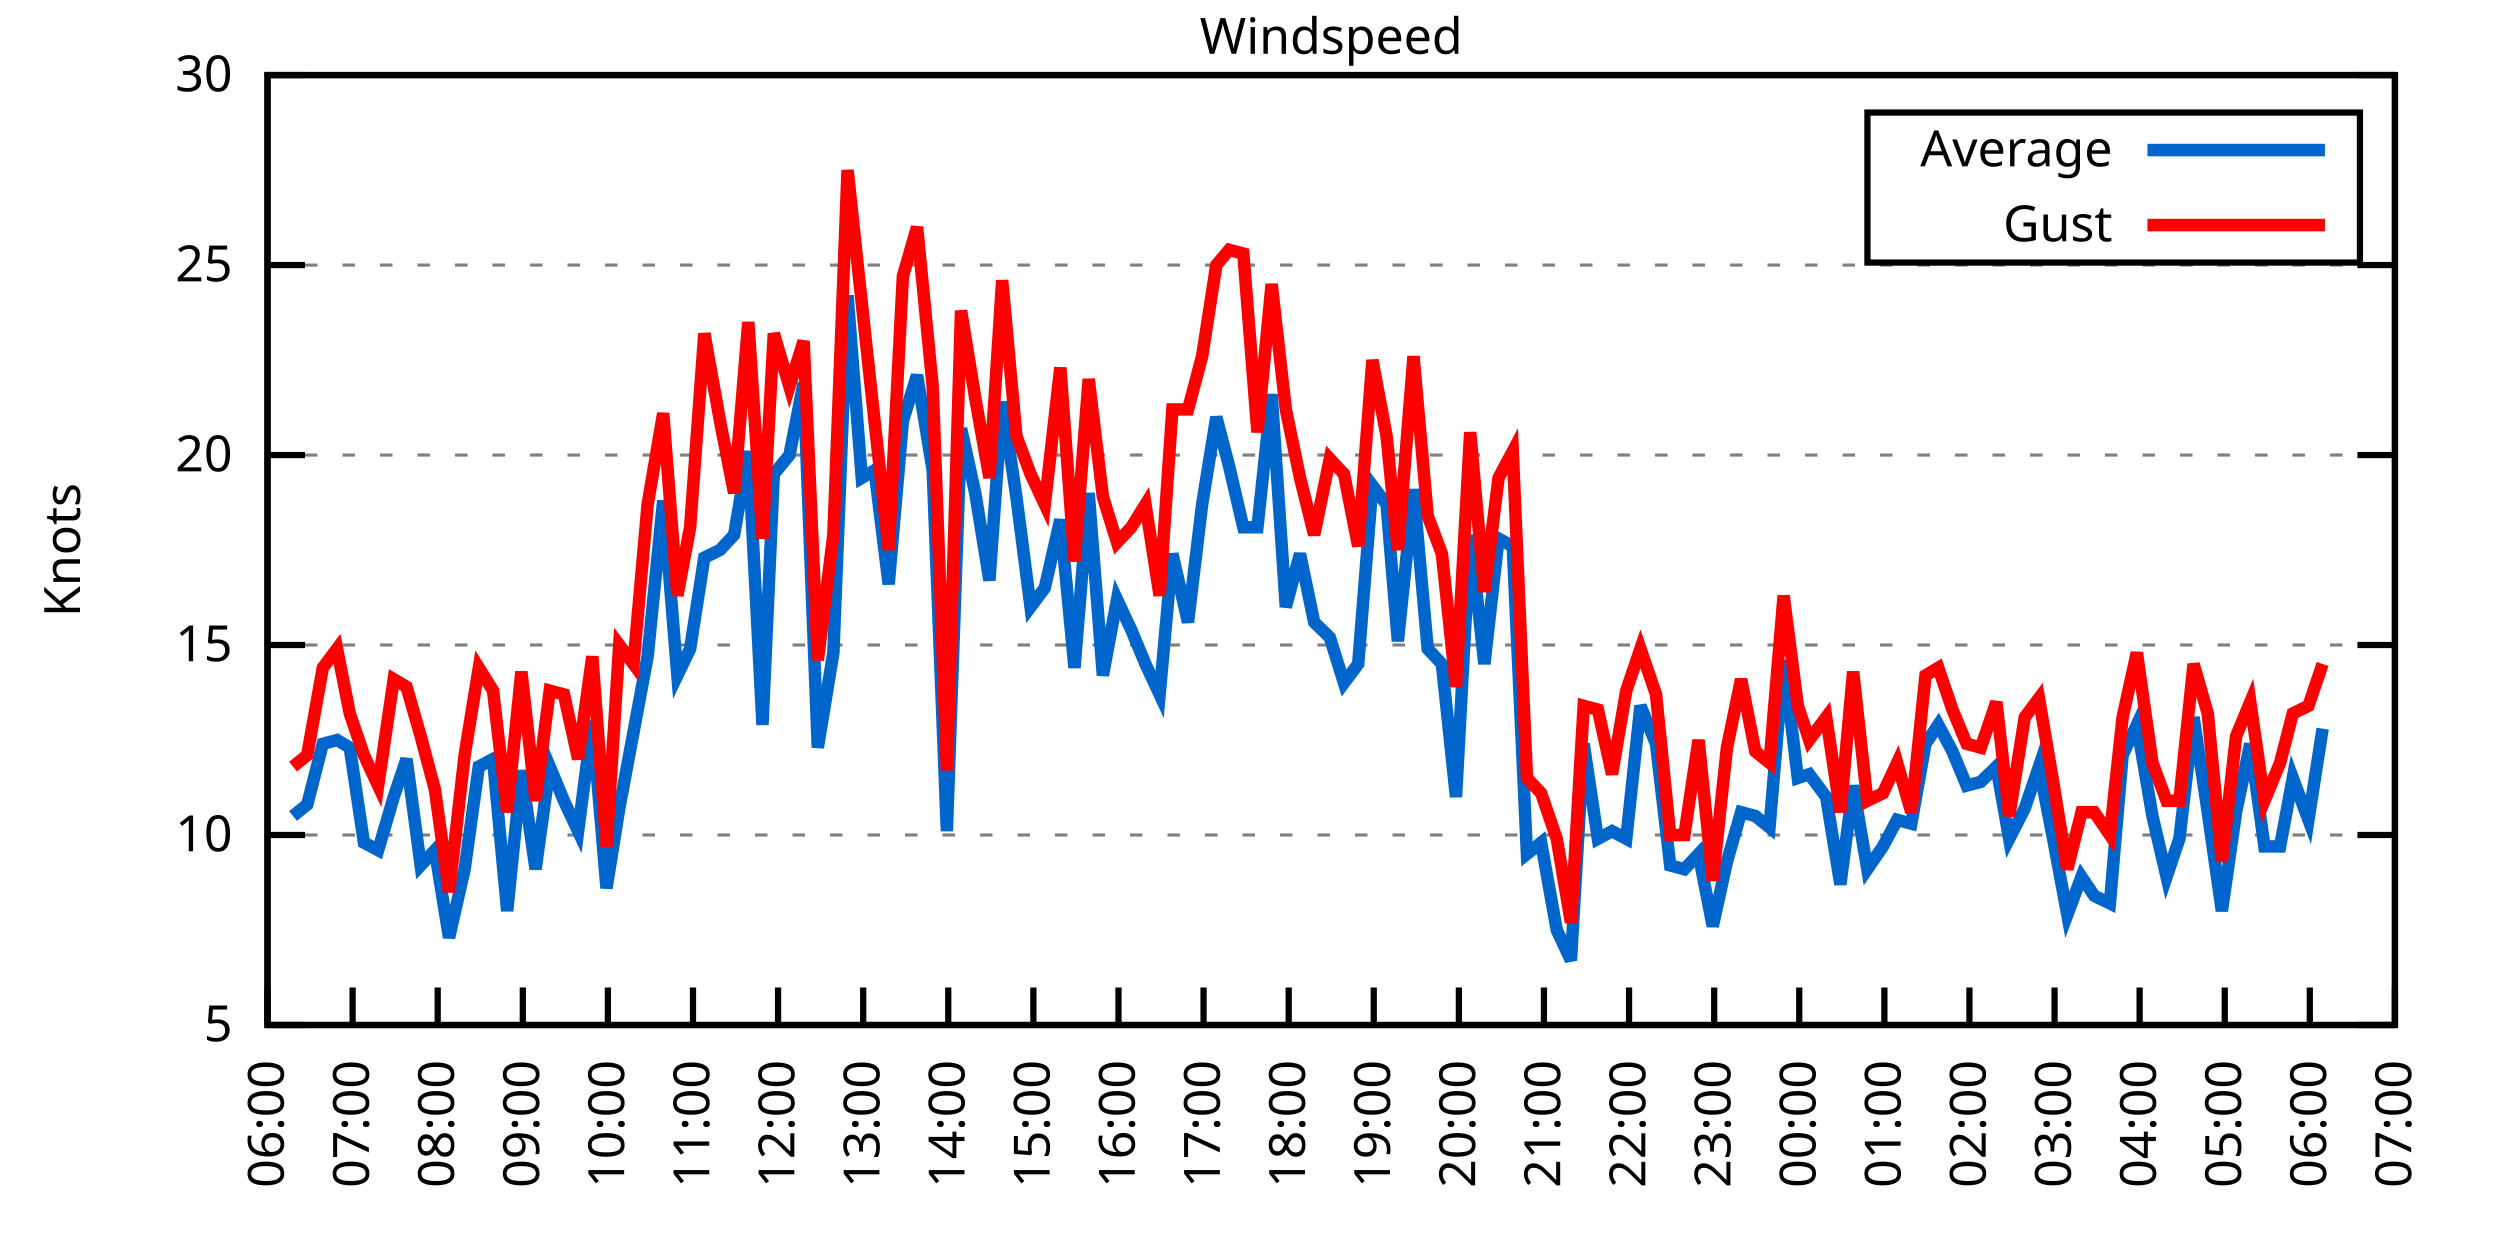
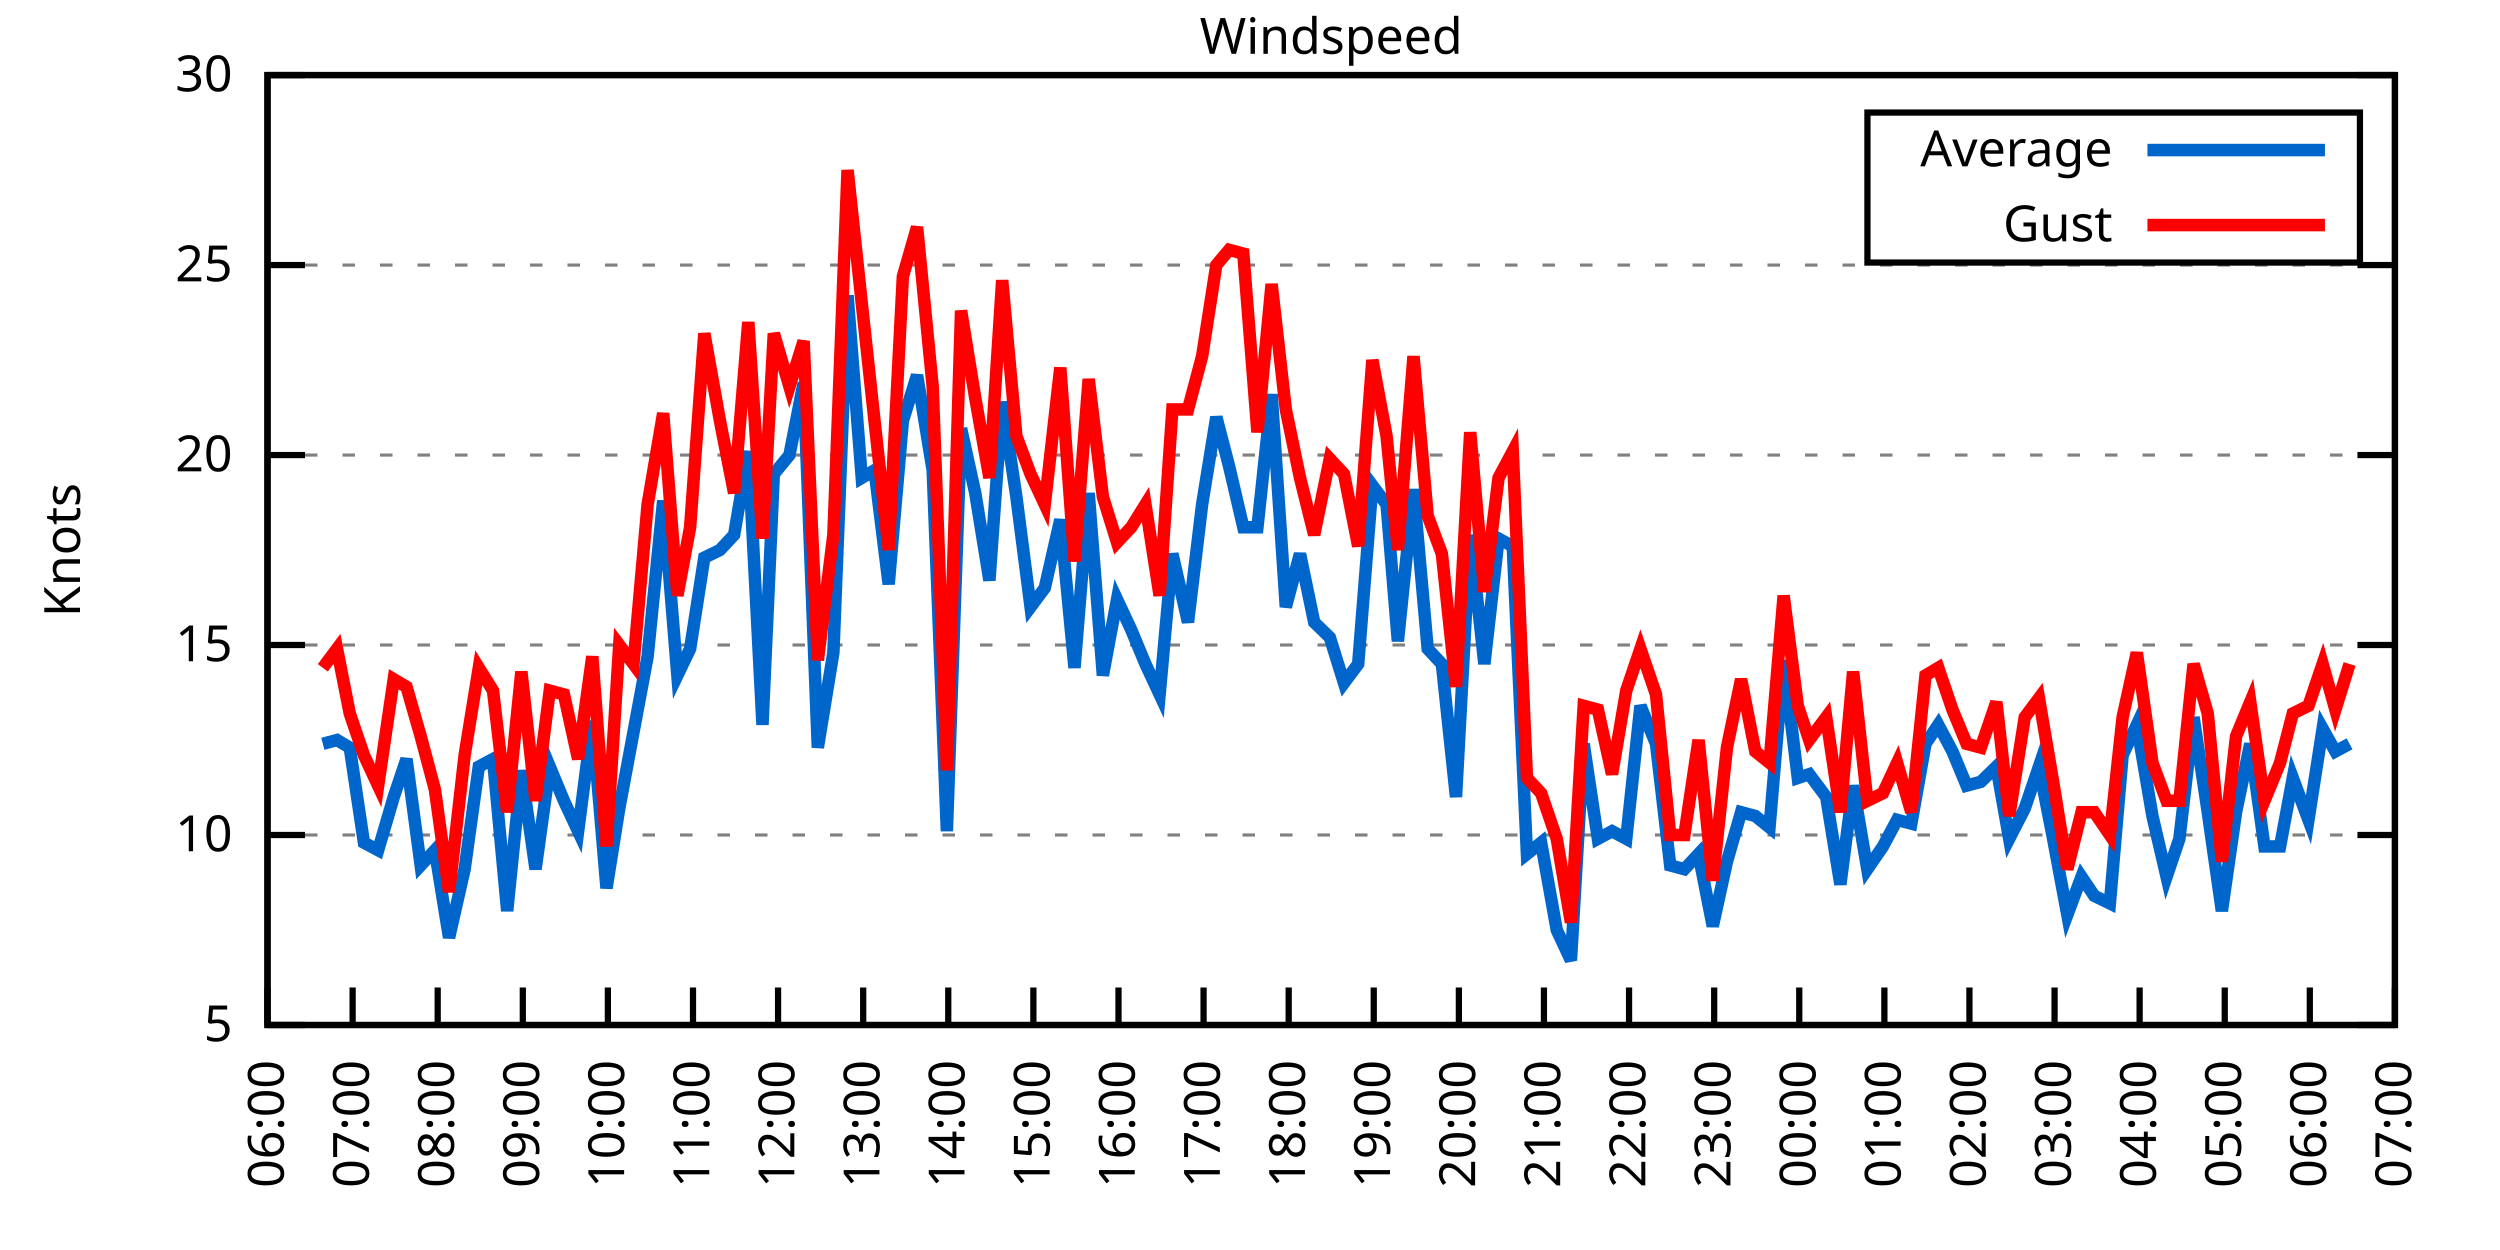
<svg xmlns="http://www.w3.org/2000/svg" xmlns:xlink="http://www.w3.org/1999/xlink" width="400" height="200" viewBox="0 0 400 200">
  <g id="gnuplot_canvas">
    <rect x="0" y="0" width="400" height="200" fill="none" />
    <defs>
      <circle id="gpDot" r="0.5" stroke-width="0.5" stroke="currentColor" />
      <path id="gpPt0" stroke-width="0.333" stroke="currentColor" d="M-1,0 h2 M0,-1 v2" />
      <path id="gpPt1" stroke-width="0.333" stroke="currentColor" d="M-1,-1 L1,1 M1,-1 L-1,1" />
      <path id="gpPt2" stroke-width="0.333" stroke="currentColor" d="M-1,0 L1,0 M0,-1 L0,1 M-1,-1 L1,1 M-1,1 L1,-1" />
      <rect id="gpPt3" stroke-width="0.333" stroke="currentColor" x="-1" y="-1" width="2" height="2" />
      <rect id="gpPt4" stroke-width="0.333" stroke="currentColor" fill="currentColor" x="-1" y="-1" width="2" height="2" />
      <circle id="gpPt5" stroke-width="0.333" stroke="currentColor" cx="0" cy="0" r="1" />
      <use xlink:href="#gpPt5" id="gpPt6" fill="currentColor" stroke="none" />
      <path id="gpPt7" stroke-width="0.333" stroke="currentColor" d="M0,-1.33 L-1.33,0.67 L1.33,0.67 z" />
      <use xlink:href="#gpPt7" id="gpPt8" fill="currentColor" stroke="none" />
      <use xlink:href="#gpPt7" id="gpPt9" stroke="currentColor" transform="rotate(180)" />
      <use xlink:href="#gpPt9" id="gpPt10" fill="currentColor" stroke="none" />
      <use xlink:href="#gpPt3" id="gpPt11" stroke="currentColor" transform="rotate(45)" />
      <use xlink:href="#gpPt11" id="gpPt12" fill="currentColor" stroke="none" />
      <path id="gpPt13" stroke-width="0.333" stroke="currentColor" d="M0,1.330 L1.265,0.411 L0.782,-1.067 L-0.782,-1.076 L-1.265,0.411 z" />
      <use xlink:href="#gpPt13" id="gpPt14" fill="currentColor" stroke="none" />
      <filter id="textbox" filterUnits="objectBoundingBox" x="0" y="0" height="1" width="1">
        <feFlood flood-color="white" flood-opacity="1" result="bgnd" />
        <feComposite in="SourceGraphic" in2="bgnd" operator="atop" />
      </filter>
      <filter id="greybox" filterUnits="objectBoundingBox" x="0" y="0" height="1" width="1">
        <feFlood flood-color="lightgrey" flood-opacity="1" result="grey" />
        <feComposite in="SourceGraphic" in2="grey" operator="atop" />
      </filter>
    </defs>
    <g fill="none" color="white" stroke="currentColor" stroke-width="1.00" stroke-linecap="butt" stroke-linejoin="miter">
</g>
    <g fill="none" color="black" stroke="currentColor" stroke-width="1.00" stroke-linecap="butt" stroke-linejoin="miter">
      <g stroke="none" shape-rendering="crispEdges">
        <polygon fill="rgb(255, 255, 255)" points="42.80,164.00 383.18,164.00 383.18,12.02 42.80,12.02 " />
      </g>
    </g>
    <g fill="none" color="black" stroke="currentColor" stroke-width="1.00" stroke-linecap="butt" stroke-linejoin="miter">
</g>
    <g fill="none" color="black" stroke="black" stroke-width="0.50" stroke-linecap="butt" stroke-linejoin="miter">
</g>
    <g fill="none" color="gray" stroke="currentColor" stroke-width="0.50" stroke-linecap="butt" stroke-linejoin="miter">
      <path stroke="gray" stroke-dasharray="2,4" class="gridline" d="M42.80,164.00 L383.19,164.00  " />
    </g>
    <g fill="none" color="gray" stroke="gray" stroke-width="1.00" stroke-linecap="butt" stroke-linejoin="miter">
</g>
    <g fill="none" color="black" stroke="currentColor" stroke-width="1.00" stroke-linecap="butt" stroke-linejoin="miter">
      <path stroke="black" d="M42.80,164.00 L48.80,164.00 M383.19,164.00 L377.19,164.00  " />
      <g transform="translate(37.20,166.60)" stroke="none" fill="black" font-family="Sans" font-size="8.00" text-anchor="end">
        <text>
          <tspan font-family="Sans"> 5</tspan>
        </text>
      </g>
    </g>
    <g fill="none" color="black" stroke="currentColor" stroke-width="1.00" stroke-linecap="butt" stroke-linejoin="miter">
</g>
    <g fill="none" color="black" stroke="black" stroke-width="0.50" stroke-linecap="butt" stroke-linejoin="miter">
</g>
    <g fill="none" color="gray" stroke="currentColor" stroke-width="0.50" stroke-linecap="butt" stroke-linejoin="miter">
      <path stroke="gray" stroke-dasharray="2,4" class="gridline" d="M42.80,133.60 L383.19,133.60  " />
    </g>
    <g fill="none" color="gray" stroke="gray" stroke-width="1.00" stroke-linecap="butt" stroke-linejoin="miter">
</g>
    <g fill="none" color="black" stroke="currentColor" stroke-width="1.00" stroke-linecap="butt" stroke-linejoin="miter">
      <path stroke="black" d="M42.80,133.60 L48.80,133.60 M383.19,133.60 L377.19,133.60  " />
      <g transform="translate(37.20,136.20)" stroke="none" fill="black" font-family="Sans" font-size="8.00" text-anchor="end">
        <text>
          <tspan font-family="Sans"> 10</tspan>
        </text>
      </g>
    </g>
    <g fill="none" color="black" stroke="currentColor" stroke-width="1.00" stroke-linecap="butt" stroke-linejoin="miter">
</g>
    <g fill="none" color="black" stroke="black" stroke-width="0.50" stroke-linecap="butt" stroke-linejoin="miter">
</g>
    <g fill="none" color="gray" stroke="currentColor" stroke-width="0.50" stroke-linecap="butt" stroke-linejoin="miter">
      <path stroke="gray" stroke-dasharray="2,4" class="gridline" d="M42.80,103.20 L383.19,103.20  " />
    </g>
    <g fill="none" color="gray" stroke="gray" stroke-width="1.00" stroke-linecap="butt" stroke-linejoin="miter">
</g>
    <g fill="none" color="black" stroke="currentColor" stroke-width="1.00" stroke-linecap="butt" stroke-linejoin="miter">
      <path stroke="black" d="M42.80,103.20 L48.80,103.20 M383.19,103.20 L377.19,103.20  " />
      <g transform="translate(37.20,105.80)" stroke="none" fill="black" font-family="Sans" font-size="8.00" text-anchor="end">
        <text>
          <tspan font-family="Sans"> 15</tspan>
        </text>
      </g>
    </g>
    <g fill="none" color="black" stroke="currentColor" stroke-width="1.00" stroke-linecap="butt" stroke-linejoin="miter">
</g>
    <g fill="none" color="black" stroke="black" stroke-width="0.50" stroke-linecap="butt" stroke-linejoin="miter">
</g>
    <g fill="none" color="gray" stroke="currentColor" stroke-width="0.50" stroke-linecap="butt" stroke-linejoin="miter">
      <path stroke="gray" stroke-dasharray="2,4" class="gridline" d="M42.80,72.81 L383.19,72.81  " />
    </g>
    <g fill="none" color="gray" stroke="gray" stroke-width="1.00" stroke-linecap="butt" stroke-linejoin="miter">
</g>
    <g fill="none" color="black" stroke="currentColor" stroke-width="1.00" stroke-linecap="butt" stroke-linejoin="miter">
      <path stroke="black" d="M42.80,72.81 L48.80,72.81 M383.19,72.81 L377.19,72.81  " />
      <g transform="translate(37.20,75.41)" stroke="none" fill="black" font-family="Sans" font-size="8.00" text-anchor="end">
        <text>
          <tspan font-family="Sans"> 20</tspan>
        </text>
      </g>
    </g>
    <g fill="none" color="black" stroke="currentColor" stroke-width="1.00" stroke-linecap="butt" stroke-linejoin="miter">
</g>
    <g fill="none" color="black" stroke="black" stroke-width="0.50" stroke-linecap="butt" stroke-linejoin="miter">
</g>
    <g fill="none" color="gray" stroke="currentColor" stroke-width="0.50" stroke-linecap="butt" stroke-linejoin="miter">
      <path stroke="gray" stroke-dasharray="2,4" class="gridline" d="M42.80,42.41 L383.19,42.41  " />
    </g>
    <g fill="none" color="gray" stroke="gray" stroke-width="1.00" stroke-linecap="butt" stroke-linejoin="miter">
</g>
    <g fill="none" color="black" stroke="currentColor" stroke-width="1.00" stroke-linecap="butt" stroke-linejoin="miter">
      <path stroke="black" d="M42.80,42.41 L48.80,42.41 M383.19,42.41 L377.19,42.41  " />
      <g transform="translate(37.20,45.01)" stroke="none" fill="black" font-family="Sans" font-size="8.00" text-anchor="end">
        <text>
          <tspan font-family="Sans"> 25</tspan>
        </text>
      </g>
    </g>
    <g fill="none" color="black" stroke="currentColor" stroke-width="1.00" stroke-linecap="butt" stroke-linejoin="miter">
</g>
    <g fill="none" color="black" stroke="black" stroke-width="0.50" stroke-linecap="butt" stroke-linejoin="miter">
</g>
    <g fill="none" color="gray" stroke="currentColor" stroke-width="0.50" stroke-linecap="butt" stroke-linejoin="miter">
      <path stroke="gray" stroke-dasharray="2,4" class="gridline" d="M42.80,12.01 L383.19,12.01  " />
    </g>
    <g fill="none" color="gray" stroke="gray" stroke-width="1.00" stroke-linecap="butt" stroke-linejoin="miter">
</g>
    <g fill="none" color="black" stroke="currentColor" stroke-width="1.00" stroke-linecap="butt" stroke-linejoin="miter">
      <path stroke="black" d="M42.80,12.01 L48.80,12.01 M383.19,12.01 L377.19,12.01  " />
      <g transform="translate(37.20,14.61)" stroke="none" fill="black" font-family="Sans" font-size="8.00" text-anchor="end">
        <text>
          <tspan font-family="Sans"> 30</tspan>
        </text>
      </g>
    </g>
    <g fill="none" color="black" stroke="currentColor" stroke-width="1.00" stroke-linecap="butt" stroke-linejoin="miter">
      <path stroke="black" d="M42.80,164.00 L42.80,158.00  " />
      <g transform="translate(45.40,169.60) rotate(270.00)" stroke="none" fill="black" font-family="Sans" font-size="8.00" text-anchor="end">
        <text>
          <tspan font-family="Sans">06:00</tspan>
        </text>
      </g>
    </g>
    <g fill="none" color="black" stroke="currentColor" stroke-width="1.00" stroke-linecap="butt" stroke-linejoin="miter">
      <path stroke="black" d="M56.42,164.00 L56.42,158.00  " />
      <g transform="translate(59.02,169.60) rotate(270.00)" stroke="none" fill="black" font-family="Sans" font-size="8.00" text-anchor="end">
        <text>
          <tspan font-family="Sans">07:00</tspan>
        </text>
      </g>
    </g>
    <g fill="none" color="black" stroke="currentColor" stroke-width="1.00" stroke-linecap="butt" stroke-linejoin="miter">
      <path stroke="black" d="M70.03,164.00 L70.03,158.00  " />
      <g transform="translate(72.63,169.60) rotate(270.00)" stroke="none" fill="black" font-family="Sans" font-size="8.00" text-anchor="end">
        <text>
          <tspan font-family="Sans">08:00</tspan>
        </text>
      </g>
    </g>
    <g fill="none" color="black" stroke="currentColor" stroke-width="1.00" stroke-linecap="butt" stroke-linejoin="miter">
      <path stroke="black" d="M83.65,164.00 L83.65,158.00  " />
      <g transform="translate(86.25,169.60) rotate(270.00)" stroke="none" fill="black" font-family="Sans" font-size="8.00" text-anchor="end">
        <text>
          <tspan font-family="Sans">09:00</tspan>
        </text>
      </g>
    </g>
    <g fill="none" color="black" stroke="currentColor" stroke-width="1.00" stroke-linecap="butt" stroke-linejoin="miter">
      <path stroke="black" d="M97.26,164.00 L97.26,158.00  " />
      <g transform="translate(99.86,169.60) rotate(270.00)" stroke="none" fill="black" font-family="Sans" font-size="8.00" text-anchor="end">
        <text>
          <tspan font-family="Sans">10:00</tspan>
        </text>
      </g>
    </g>
    <g fill="none" color="black" stroke="currentColor" stroke-width="1.00" stroke-linecap="butt" stroke-linejoin="miter">
      <path stroke="black" d="M110.88,164.00 L110.88,158.00  " />
      <g transform="translate(113.48,169.60) rotate(270.00)" stroke="none" fill="black" font-family="Sans" font-size="8.00" text-anchor="end">
        <text>
          <tspan font-family="Sans">11:00</tspan>
        </text>
      </g>
    </g>
    <g fill="none" color="black" stroke="currentColor" stroke-width="1.00" stroke-linecap="butt" stroke-linejoin="miter">
      <path stroke="black" d="M124.49,164.00 L124.49,158.00  " />
      <g transform="translate(127.09,169.60) rotate(270.00)" stroke="none" fill="black" font-family="Sans" font-size="8.00" text-anchor="end">
        <text>
          <tspan font-family="Sans">12:00</tspan>
        </text>
      </g>
    </g>
    <g fill="none" color="black" stroke="currentColor" stroke-width="1.00" stroke-linecap="butt" stroke-linejoin="miter">
      <path stroke="black" d="M138.11,164.00 L138.11,158.00  " />
      <g transform="translate(140.71,169.60) rotate(270.00)" stroke="none" fill="black" font-family="Sans" font-size="8.00" text-anchor="end">
        <text>
          <tspan font-family="Sans">13:00</tspan>
        </text>
      </g>
    </g>
    <g fill="none" color="black" stroke="currentColor" stroke-width="1.00" stroke-linecap="butt" stroke-linejoin="miter">
      <path stroke="black" d="M151.72,164.00 L151.72,158.00  " />
      <g transform="translate(154.32,169.60) rotate(270.00)" stroke="none" fill="black" font-family="Sans" font-size="8.00" text-anchor="end">
        <text>
          <tspan font-family="Sans">14:00</tspan>
        </text>
      </g>
    </g>
    <g fill="none" color="black" stroke="currentColor" stroke-width="1.00" stroke-linecap="butt" stroke-linejoin="miter">
      <path stroke="black" d="M165.34,164.00 L165.34,158.00  " />
      <g transform="translate(167.94,169.60) rotate(270.00)" stroke="none" fill="black" font-family="Sans" font-size="8.00" text-anchor="end">
        <text>
          <tspan font-family="Sans">15:00</tspan>
        </text>
      </g>
    </g>
    <g fill="none" color="black" stroke="currentColor" stroke-width="1.00" stroke-linecap="butt" stroke-linejoin="miter">
      <path stroke="black" d="M178.96,164.00 L178.96,158.00  " />
      <g transform="translate(181.56,169.60) rotate(270.00)" stroke="none" fill="black" font-family="Sans" font-size="8.00" text-anchor="end">
        <text>
          <tspan font-family="Sans">16:00</tspan>
        </text>
      </g>
    </g>
    <g fill="none" color="black" stroke="currentColor" stroke-width="1.00" stroke-linecap="butt" stroke-linejoin="miter">
      <path stroke="black" d="M192.57,164.00 L192.57,158.00  " />
      <g transform="translate(195.17,169.60) rotate(270.00)" stroke="none" fill="black" font-family="Sans" font-size="8.00" text-anchor="end">
        <text>
          <tspan font-family="Sans">17:00</tspan>
        </text>
      </g>
    </g>
    <g fill="none" color="black" stroke="currentColor" stroke-width="1.00" stroke-linecap="butt" stroke-linejoin="miter">
      <path stroke="black" d="M206.19,164.00 L206.19,158.00  " />
      <g transform="translate(208.79,169.60) rotate(270.00)" stroke="none" fill="black" font-family="Sans" font-size="8.00" text-anchor="end">
        <text>
          <tspan font-family="Sans">18:00</tspan>
        </text>
      </g>
    </g>
    <g fill="none" color="black" stroke="currentColor" stroke-width="1.00" stroke-linecap="butt" stroke-linejoin="miter">
      <path stroke="black" d="M219.80,164.00 L219.80,158.00  " />
      <g transform="translate(222.40,169.60) rotate(270.00)" stroke="none" fill="black" font-family="Sans" font-size="8.00" text-anchor="end">
        <text>
          <tspan font-family="Sans">19:00</tspan>
        </text>
      </g>
    </g>
    <g fill="none" color="black" stroke="currentColor" stroke-width="1.00" stroke-linecap="butt" stroke-linejoin="miter">
      <path stroke="black" d="M233.42,164.00 L233.42,158.00  " />
      <g transform="translate(236.02,169.60) rotate(270.00)" stroke="none" fill="black" font-family="Sans" font-size="8.00" text-anchor="end">
        <text>
          <tspan font-family="Sans">20:00</tspan>
        </text>
      </g>
    </g>
    <g fill="none" color="black" stroke="currentColor" stroke-width="1.00" stroke-linecap="butt" stroke-linejoin="miter">
      <path stroke="black" d="M247.03,164.00 L247.03,158.00  " />
      <g transform="translate(249.63,169.60) rotate(270.00)" stroke="none" fill="black" font-family="Sans" font-size="8.00" text-anchor="end">
        <text>
          <tspan font-family="Sans">21:00</tspan>
        </text>
      </g>
    </g>
    <g fill="none" color="black" stroke="currentColor" stroke-width="1.00" stroke-linecap="butt" stroke-linejoin="miter">
      <path stroke="black" d="M260.65,164.00 L260.65,158.00  " />
      <g transform="translate(263.25,169.60) rotate(270.00)" stroke="none" fill="black" font-family="Sans" font-size="8.00" text-anchor="end">
        <text>
          <tspan font-family="Sans">22:00</tspan>
        </text>
      </g>
    </g>
    <g fill="none" color="black" stroke="currentColor" stroke-width="1.00" stroke-linecap="butt" stroke-linejoin="miter">
      <path stroke="black" d="M274.27,164.00 L274.27,158.00  " />
      <g transform="translate(276.87,169.60) rotate(270.00)" stroke="none" fill="black" font-family="Sans" font-size="8.00" text-anchor="end">
        <text>
          <tspan font-family="Sans">23:00</tspan>
        </text>
      </g>
    </g>
    <g fill="none" color="black" stroke="currentColor" stroke-width="1.00" stroke-linecap="butt" stroke-linejoin="miter">
      <path stroke="black" d="M287.88,164.00 L287.88,158.00  " />
      <g transform="translate(290.48,169.60) rotate(270.00)" stroke="none" fill="black" font-family="Sans" font-size="8.00" text-anchor="end">
        <text>
          <tspan font-family="Sans">00:00</tspan>
        </text>
      </g>
    </g>
    <g fill="none" color="black" stroke="currentColor" stroke-width="1.00" stroke-linecap="butt" stroke-linejoin="miter">
      <path stroke="black" d="M301.50,164.00 L301.50,158.00  " />
      <g transform="translate(304.10,169.60) rotate(270.00)" stroke="none" fill="black" font-family="Sans" font-size="8.00" text-anchor="end">
        <text>
          <tspan font-family="Sans">01:00</tspan>
        </text>
      </g>
    </g>
    <g fill="none" color="black" stroke="currentColor" stroke-width="1.00" stroke-linecap="butt" stroke-linejoin="miter">
      <path stroke="black" d="M315.11,164.00 L315.11,158.00  " />
      <g transform="translate(317.71,169.60) rotate(270.00)" stroke="none" fill="black" font-family="Sans" font-size="8.00" text-anchor="end">
        <text>
          <tspan font-family="Sans">02:00</tspan>
        </text>
      </g>
    </g>
    <g fill="none" color="black" stroke="currentColor" stroke-width="1.00" stroke-linecap="butt" stroke-linejoin="miter">
      <path stroke="black" d="M328.73,164.00 L328.73,158.00  " />
      <g transform="translate(331.33,169.60) rotate(270.00)" stroke="none" fill="black" font-family="Sans" font-size="8.00" text-anchor="end">
        <text>
          <tspan font-family="Sans">03:00</tspan>
        </text>
      </g>
    </g>
    <g fill="none" color="black" stroke="currentColor" stroke-width="1.00" stroke-linecap="butt" stroke-linejoin="miter">
      <path stroke="black" d="M342.34,164.00 L342.34,158.00  " />
      <g transform="translate(344.94,169.60) rotate(270.00)" stroke="none" fill="black" font-family="Sans" font-size="8.00" text-anchor="end">
        <text>
          <tspan font-family="Sans">04:00</tspan>
        </text>
      </g>
    </g>
    <g fill="none" color="black" stroke="currentColor" stroke-width="1.00" stroke-linecap="butt" stroke-linejoin="miter">
      <path stroke="black" d="M355.96,164.00 L355.96,158.00  " />
      <g transform="translate(358.56,169.60) rotate(270.00)" stroke="none" fill="black" font-family="Sans" font-size="8.00" text-anchor="end">
        <text>
          <tspan font-family="Sans">05:00</tspan>
        </text>
      </g>
    </g>
    <g fill="none" color="black" stroke="currentColor" stroke-width="1.00" stroke-linecap="butt" stroke-linejoin="miter">
      <path stroke="black" d="M369.57,164.00 L369.57,158.00  " />
      <g transform="translate(372.17,169.60) rotate(270.00)" stroke="none" fill="black" font-family="Sans" font-size="8.00" text-anchor="end">
        <text>
          <tspan font-family="Sans">06:00</tspan>
        </text>
      </g>
    </g>
    <g fill="none" color="black" stroke="currentColor" stroke-width="1.00" stroke-linecap="butt" stroke-linejoin="miter">
      <path stroke="black" d="M383.19,164.00 L383.19,158.00  " />
      <g transform="translate(385.79,169.60) rotate(270.00)" stroke="none" fill="black" font-family="Sans" font-size="8.00" text-anchor="end">
        <text>
          <tspan font-family="Sans">07:00</tspan>
        </text>
      </g>
    </g>
    <g fill="none" color="black" stroke="currentColor" stroke-width="1.00" stroke-linecap="butt" stroke-linejoin="miter">
</g>
    <g fill="none" color="black" stroke="currentColor" stroke-width="1.00" stroke-linecap="butt" stroke-linejoin="miter">
      <path stroke="black" d="M42.80,12.01 L42.80,164.00 L383.19,164.00 L383.19,12.01 L42.80,12.01 Z  " />
    </g>
    <g fill="none" color="black" stroke="currentColor" stroke-width="1.00" stroke-linecap="butt" stroke-linejoin="miter">
</g>
    <g fill="none" color="black" stroke="currentColor" stroke-width="1.00" stroke-linecap="butt" stroke-linejoin="miter">
      <path stroke="black" d="M298.79,42.01 L298.79,18.01 L377.59,18.01 L377.59,42.01 L298.79,42.01 Z  " />
    </g>
    <g id="Windspeed_plot_1">
      <g fill="none" color="white" stroke="black" stroke-width="2.00" stroke-linecap="butt" stroke-linejoin="miter">
</g>
      <g fill="none" color="black" stroke="currentColor" stroke-width="2.00" stroke-linecap="butt" stroke-linejoin="miter">
        <g transform="translate(337.99,26.61)" stroke="none" fill="black" font-family="Sans" font-size="8.00" text-anchor="end">
          <text>
            <tspan font-family="Sans">Average</tspan>
          </text>
        </g>
      </g>
      <g fill="none" color="black" stroke="currentColor" stroke-width="2.00" stroke-linecap="butt" stroke-linejoin="miter">
-         <path stroke="rgb(  0, 102, 204)" d="M343.59,24.01 L371.99,24.01 M46.88,130.56 L49.15,128.74 L51.65,119.01 L53.92,118.40 L55.96,119.62 L58.23,134.82   L60.50,136.03 L63.00,127.52 L65.04,121.44 L67.31,138.47 L69.58,136.03 L71.85,150.02 L74.34,139.07 L76.61,122.66   L78.88,121.44 L81.15,145.76 L83.42,123.27 L85.69,139.07 L87.96,122.66 L90.23,128.13 L92.50,132.99 L94.77,115.36   L97.04,142.11 L99.08,129.35 L101.35,117.19 L103.62,105.03 L106.11,80.10 L108.38,108.07 L110.42,103.81 L112.69,89.22   L115.19,88.00 L117.46,85.57 L119.73,72.20 L122.00,115.97 L123.81,75.85 L126.31,72.81 L128.58,61.25 L130.85,119.62   L133.34,104.42 L135.61,47.27 L137.88,76.45 L139.92,75.24 L142.19,93.48 L144.46,67.33 L146.73,60.04 L149.23,75.24   L151.50,132.99 L153.77,68.55 L156.04,78.89 L158.31,92.87 L160.35,64.29 L162.62,79.49 L164.89,97.12 L167.16,94.08   L169.65,83.14 L171.92,106.85 L174.19,78.89 L176.46,108.07 L178.73,95.91 L181.00,100.77 L183.27,106.24 L185.54,111.11   L187.58,88.61 L190.08,99.56 L192.34,80.71 L194.61,66.73 L196.66,74.63 L198.93,84.36 L201.19,84.36 L203.46,63.08   L205.73,97.12 L208.00,88.61 L210.27,99.56 L212.77,101.99 L215.04,109.28 L217.31,106.24 L219.58,77.67 L221.85,80.71   L223.66,102.60 L226.16,78.28 L228.43,103.81 L230.70,106.24 L232.96,127.52 L235.23,85.57 L237.50,106.24 L239.77,86.18   L242.04,87.40 L244.31,136.64 L246.58,134.82 L249.08,148.80 L251.35,153.66 L253.39,119.01 L255.66,134.21 L257.93,132.99   L260.20,134.21 L262.47,112.93 L264.96,119.01 L267.23,138.47 L269.50,139.07 L271.77,136.64 L274.04,148.19 L276.31,137.86   L278.58,129.95 L280.85,130.56 L283.12,132.39 L285.38,105.64 L287.65,124.48 L289.47,123.87 L292.19,127.52 L294.46,141.51   L296.50,125.70 L298.77,139.07 L301.27,135.43 L303.54,131.17 L305.81,131.78 L308.08,119.01 L310.12,115.97 L312.39,120.23   L314.66,125.70 L316.93,125.09 L319.42,122.66 L321.47,134.21 L323.96,129.35 L326.23,122.66 L328.50,134.21 L330.77,146.37   L333.04,140.29 L335.08,143.33 L337.58,144.55 L339.62,120.83 L341.89,115.97 L344.39,130.56 L346.65,140.29 L348.70,134.21   L350.97,114.76 L353.24,129.95 L355.50,145.76 L357.77,129.95 L360.04,119.01 L362.31,135.43 L364.81,135.43 L366.85,124.48   L369.35,131.17 L371.62,116.58  " />
+         <path stroke="rgb(  0, 102, 204)" d="M343.59,24.01 L371.99,24.01 M51.65,119.01 L53.92,118.40 L55.96,119.62 L58.23,134.82 L60.50,136.03 L63.00,127.52   L65.04,121.44 L67.31,138.47 L69.58,136.03 L71.85,150.02 L74.34,139.07 L76.61,122.66 L78.88,121.44 L81.15,145.76   L83.42,123.27 L85.69,139.07 L87.96,122.66 L90.23,128.13 L92.50,132.99 L94.77,115.36 L97.04,142.11 L99.08,129.35   L101.35,117.19 L103.62,105.03 L106.11,80.10 L108.38,108.07 L110.42,103.81 L112.69,89.22 L115.19,88.00 L117.46,85.57   L119.73,72.20 L122.00,115.97 L123.81,75.85 L126.31,72.81 L128.58,61.25 L130.85,119.62 L133.34,104.42 L135.61,47.27   L137.88,76.45 L139.92,75.24 L142.19,93.48 L144.46,67.33 L146.73,60.04 L149.23,75.24 L151.50,132.99 L153.77,68.55   L156.04,78.89 L158.31,92.87 L160.35,64.29 L162.62,79.49 L164.89,97.12 L167.16,94.08 L169.65,83.14 L171.92,106.85   L174.19,78.89 L176.46,108.07 L178.73,95.91 L181.00,100.77 L183.27,106.24 L185.54,111.11 L187.58,88.61 L190.08,99.56   L192.34,80.71 L194.61,66.73 L196.66,74.63 L198.93,84.36 L201.19,84.36 L203.46,63.08 L205.73,97.12 L208.00,88.61   L210.27,99.56 L212.77,101.99 L215.04,109.28 L217.31,106.24 L219.58,77.67 L221.85,80.71 L223.66,102.60 L226.16,78.28   L228.43,103.81 L230.70,106.24 L232.96,127.52 L235.23,85.57 L237.50,106.24 L239.77,86.18 L242.04,87.40 L244.31,136.64   L246.58,134.82 L249.08,148.80 L251.35,153.66 L253.39,119.01 L255.66,134.21 L257.93,132.99 L260.20,134.21 L262.47,112.93   L264.96,119.01 L267.23,138.47 L269.50,139.07 L271.77,136.64 L274.04,148.19 L276.31,137.86 L278.58,129.95 L280.85,130.56   L283.12,132.39 L285.38,105.64 L287.65,124.48 L289.47,123.87 L292.19,127.52 L294.46,141.51 L296.50,125.70 L298.77,139.07   L301.27,135.43 L303.54,131.17 L305.81,131.78 L308.08,119.01 L310.12,115.97 L312.39,120.23 L314.66,125.70 L316.93,125.09   L319.42,122.66 L321.47,134.21 L323.96,129.35 L326.23,122.66 L328.50,134.21 L330.77,146.37 L333.04,140.29 L335.08,143.33   L337.58,144.55 L339.62,120.83 L341.89,115.97 L344.39,130.56 L346.65,140.29 L348.70,134.21 L350.97,114.76 L353.24,129.95   L355.50,145.76 L357.77,129.95 L360.04,119.01 L362.31,135.43 L364.81,135.43 L366.85,124.48 L369.35,131.17 L371.62,116.58   L373.66,120.23 L375.93,119.01  " />
      </g>
    </g>
    <g id="Windspeed_plot_2">
      <g fill="none" color="black" stroke="currentColor" stroke-width="2.00" stroke-linecap="butt" stroke-linejoin="miter">
        <g transform="translate(337.99,38.61)" stroke="none" fill="black" font-family="Sans" font-size="8.00" text-anchor="end">
          <text>
            <tspan font-family="Sans">Gust</tspan>
          </text>
        </g>
      </g>
      <g fill="none" color="black" stroke="currentColor" stroke-width="2.00" stroke-linecap="butt" stroke-linejoin="miter">
-         <path stroke="rgb(255,   0,   0)" d="M343.59,36.01 L371.99,36.01 M46.88,122.66 L49.15,120.83 L51.65,106.85 L53.92,103.81 L55.96,114.15 L58.23,120.83   L60.50,125.70 L63.00,108.68 L65.04,109.89 L67.31,117.80 L69.58,126.31 L71.85,142.72 L74.34,120.83 L76.61,106.85   L78.88,110.50 L81.15,129.95 L83.42,107.46 L85.69,128.13 L87.96,110.50 L90.23,111.11 L92.50,121.44 L94.77,105.03   L97.04,135.43 L99.08,103.20 L101.35,106.24 L103.62,80.71 L106.11,66.12 L108.38,95.30 L110.42,84.36 L112.69,53.35   L115.19,67.33 L117.46,78.89 L119.73,51.53 L122.00,86.18 L123.81,53.35 L126.31,61.86 L128.58,54.57 L130.85,105.64   L133.34,85.57 L135.61,27.21 L137.88,48.49 L139.92,67.33 L142.19,88.00 L144.46,44.23 L146.73,36.33 L149.23,61.86   L151.50,123.27 L153.77,49.70 L156.04,63.69 L158.31,76.45 L160.35,44.84 L162.62,69.77 L164.89,75.85 L167.16,80.71   L169.65,58.82 L171.92,89.83 L174.19,60.65 L176.46,79.49 L178.73,86.79 L181.00,84.36 L183.27,80.71 L185.54,95.30   L187.58,65.51 L190.08,65.51 L192.34,57.00 L194.61,42.41 L196.66,39.98 L198.93,40.58 L201.19,69.16 L203.46,45.45   L205.73,65.51 L208.00,76.45 L210.27,85.57 L212.77,73.41 L215.04,75.85 L217.31,87.40 L219.58,57.61 L221.85,69.77   L223.66,88.00 L226.16,57.00 L228.43,82.53 L230.70,88.61 L232.96,109.89 L235.23,69.16 L237.50,94.69 L239.77,76.45   L242.04,72.20 L244.31,124.48 L246.58,126.91 L249.08,134.21 L251.35,147.59 L253.39,112.93 L255.66,113.54 L257.93,123.87   L260.20,110.50 L262.47,103.81 L264.96,111.11 L267.23,133.60 L269.50,133.60 L271.77,118.40 L274.04,140.90 L276.31,119.62   L278.58,108.68 L280.85,120.23 L283.12,122.05 L285.38,95.30 L287.65,112.93 L289.47,118.40 L292.19,114.76 L294.46,129.95   L296.50,107.46 L298.77,128.13 L301.27,126.91 L303.54,122.05 L305.81,129.95 L308.08,108.07 L310.12,106.85 L312.39,113.54   L314.66,119.01 L316.93,119.62 L319.42,112.32 L321.47,130.56 L323.96,114.76 L326.23,111.72 L328.50,125.09 L330.77,139.07   L333.04,129.95 L335.08,129.95 L337.58,133.60 L339.62,114.76 L341.89,104.42 L344.39,122.05 L346.65,128.13 L348.70,128.13   L350.97,106.24 L353.24,114.15 L355.50,137.86 L357.77,117.80 L360.04,112.32 L362.31,128.13 L364.81,122.05 L366.85,114.15   L369.35,112.93 L371.62,106.24  " />
+         <path stroke="rgb(255,   0,   0)" d="M343.59,36.01 L371.99,36.01 M51.65,106.85 L53.92,103.81 L55.96,114.15 L58.23,120.83 L60.50,125.70 L63.00,108.68   L65.04,109.89 L67.31,117.80 L69.58,126.31 L71.85,142.72 L74.34,120.83 L76.61,106.85 L78.88,110.50 L81.15,129.95   L83.42,107.46 L85.69,128.13 L87.96,110.50 L90.23,111.11 L92.50,121.44 L94.77,105.03 L97.04,135.43 L99.08,103.20   L101.35,106.24 L103.62,80.71 L106.11,66.12 L108.38,95.30 L110.42,84.36 L112.69,53.35 L115.19,67.33 L117.46,78.89   L119.73,51.53 L122.00,86.18 L123.81,53.35 L126.31,61.86 L128.58,54.57 L130.85,105.64 L133.34,85.57 L135.61,27.21   L137.88,48.49 L139.92,67.33 L142.19,88.00 L144.46,44.23 L146.73,36.33 L149.23,61.86 L151.50,123.27 L153.77,49.70   L156.04,63.69 L158.31,76.45 L160.35,44.84 L162.62,69.77 L164.89,75.85 L167.16,80.71 L169.65,58.82 L171.92,89.83   L174.19,60.65 L176.46,79.49 L178.73,86.79 L181.00,84.36 L183.27,80.71 L185.54,95.30 L187.58,65.51 L190.08,65.51   L192.34,57.00 L194.61,42.41 L196.66,39.98 L198.93,40.58 L201.19,69.16 L203.46,45.45 L205.73,65.51 L208.00,76.45   L210.27,85.57 L212.77,73.41 L215.04,75.85 L217.31,87.40 L219.58,57.61 L221.85,69.77 L223.66,88.00 L226.16,57.00   L228.43,82.53 L230.70,88.61 L232.96,109.89 L235.23,69.16 L237.50,94.69 L239.77,76.45 L242.04,72.20 L244.31,124.48   L246.58,126.91 L249.08,134.21 L251.35,147.59 L253.39,112.93 L255.66,113.54 L257.93,123.87 L260.20,110.50 L262.47,103.81   L264.96,111.11 L267.23,133.60 L269.50,133.60 L271.77,118.40 L274.04,140.90 L276.31,119.62 L278.58,108.68 L280.85,120.23   L283.12,122.05 L285.38,95.30 L287.65,112.93 L289.47,118.40 L292.19,114.76 L294.46,129.95 L296.50,107.46 L298.77,128.13   L301.27,126.91 L303.54,122.05 L305.81,129.95 L308.08,108.07 L310.12,106.85 L312.39,113.54 L314.66,119.01 L316.93,119.62   L319.42,112.32 L321.47,130.56 L323.96,114.76 L326.23,111.72 L328.50,125.09 L330.77,139.07 L333.04,129.95 L335.08,129.95   L337.58,133.60 L339.62,114.76 L341.89,104.42 L344.39,122.05 L346.65,128.13 L348.70,128.13 L350.97,106.24 L353.24,114.15   L355.50,137.86 L357.77,117.80 L360.04,112.32 L362.31,128.13 L364.81,122.05 L366.85,114.15 L369.35,112.93 L371.62,106.24   L373.66,113.54 L375.93,106.24  " />
      </g>
    </g>
    <g fill="none" color="black" stroke="currentColor" stroke-width="2.00" stroke-linecap="butt" stroke-linejoin="miter">
</g>
    <g fill="none" color="black" stroke="black" stroke-width="1.00" stroke-linecap="butt" stroke-linejoin="miter">
</g>
    <g fill="none" color="black" stroke="currentColor" stroke-width="1.00" stroke-linecap="butt" stroke-linejoin="miter">
      <path stroke="black" d="M42.80,12.01 L42.80,164.00 L383.19,164.00 L383.19,12.01 L42.80,12.01 Z  " />
      <g transform="translate(12.80,88.01) rotate(270.00)" stroke="none" fill="black" font-family="Sans" font-size="8.00" text-anchor="middle">
        <text>
          <tspan font-family="Sans">Knots</tspan>
        </text>
      </g>
    </g>
    <g fill="none" color="black" stroke="currentColor" stroke-width="1.00" stroke-linecap="butt" stroke-linejoin="miter">
</g>
    <g fill="none" color="black" stroke="currentColor" stroke-width="1.00" stroke-linecap="butt" stroke-linejoin="miter">
      <g transform="translate(212.99,8.61)" stroke="none" fill="black" font-family="Sans" font-size="8.00" text-anchor="middle">
        <text>
          <tspan font-family="Sans">Windspeed</tspan>
        </text>
      </g>
    </g>
    <g fill="none" color="black" stroke="currentColor" stroke-width="1.00" stroke-linecap="butt" stroke-linejoin="miter">
</g>
  </g>
</svg>
